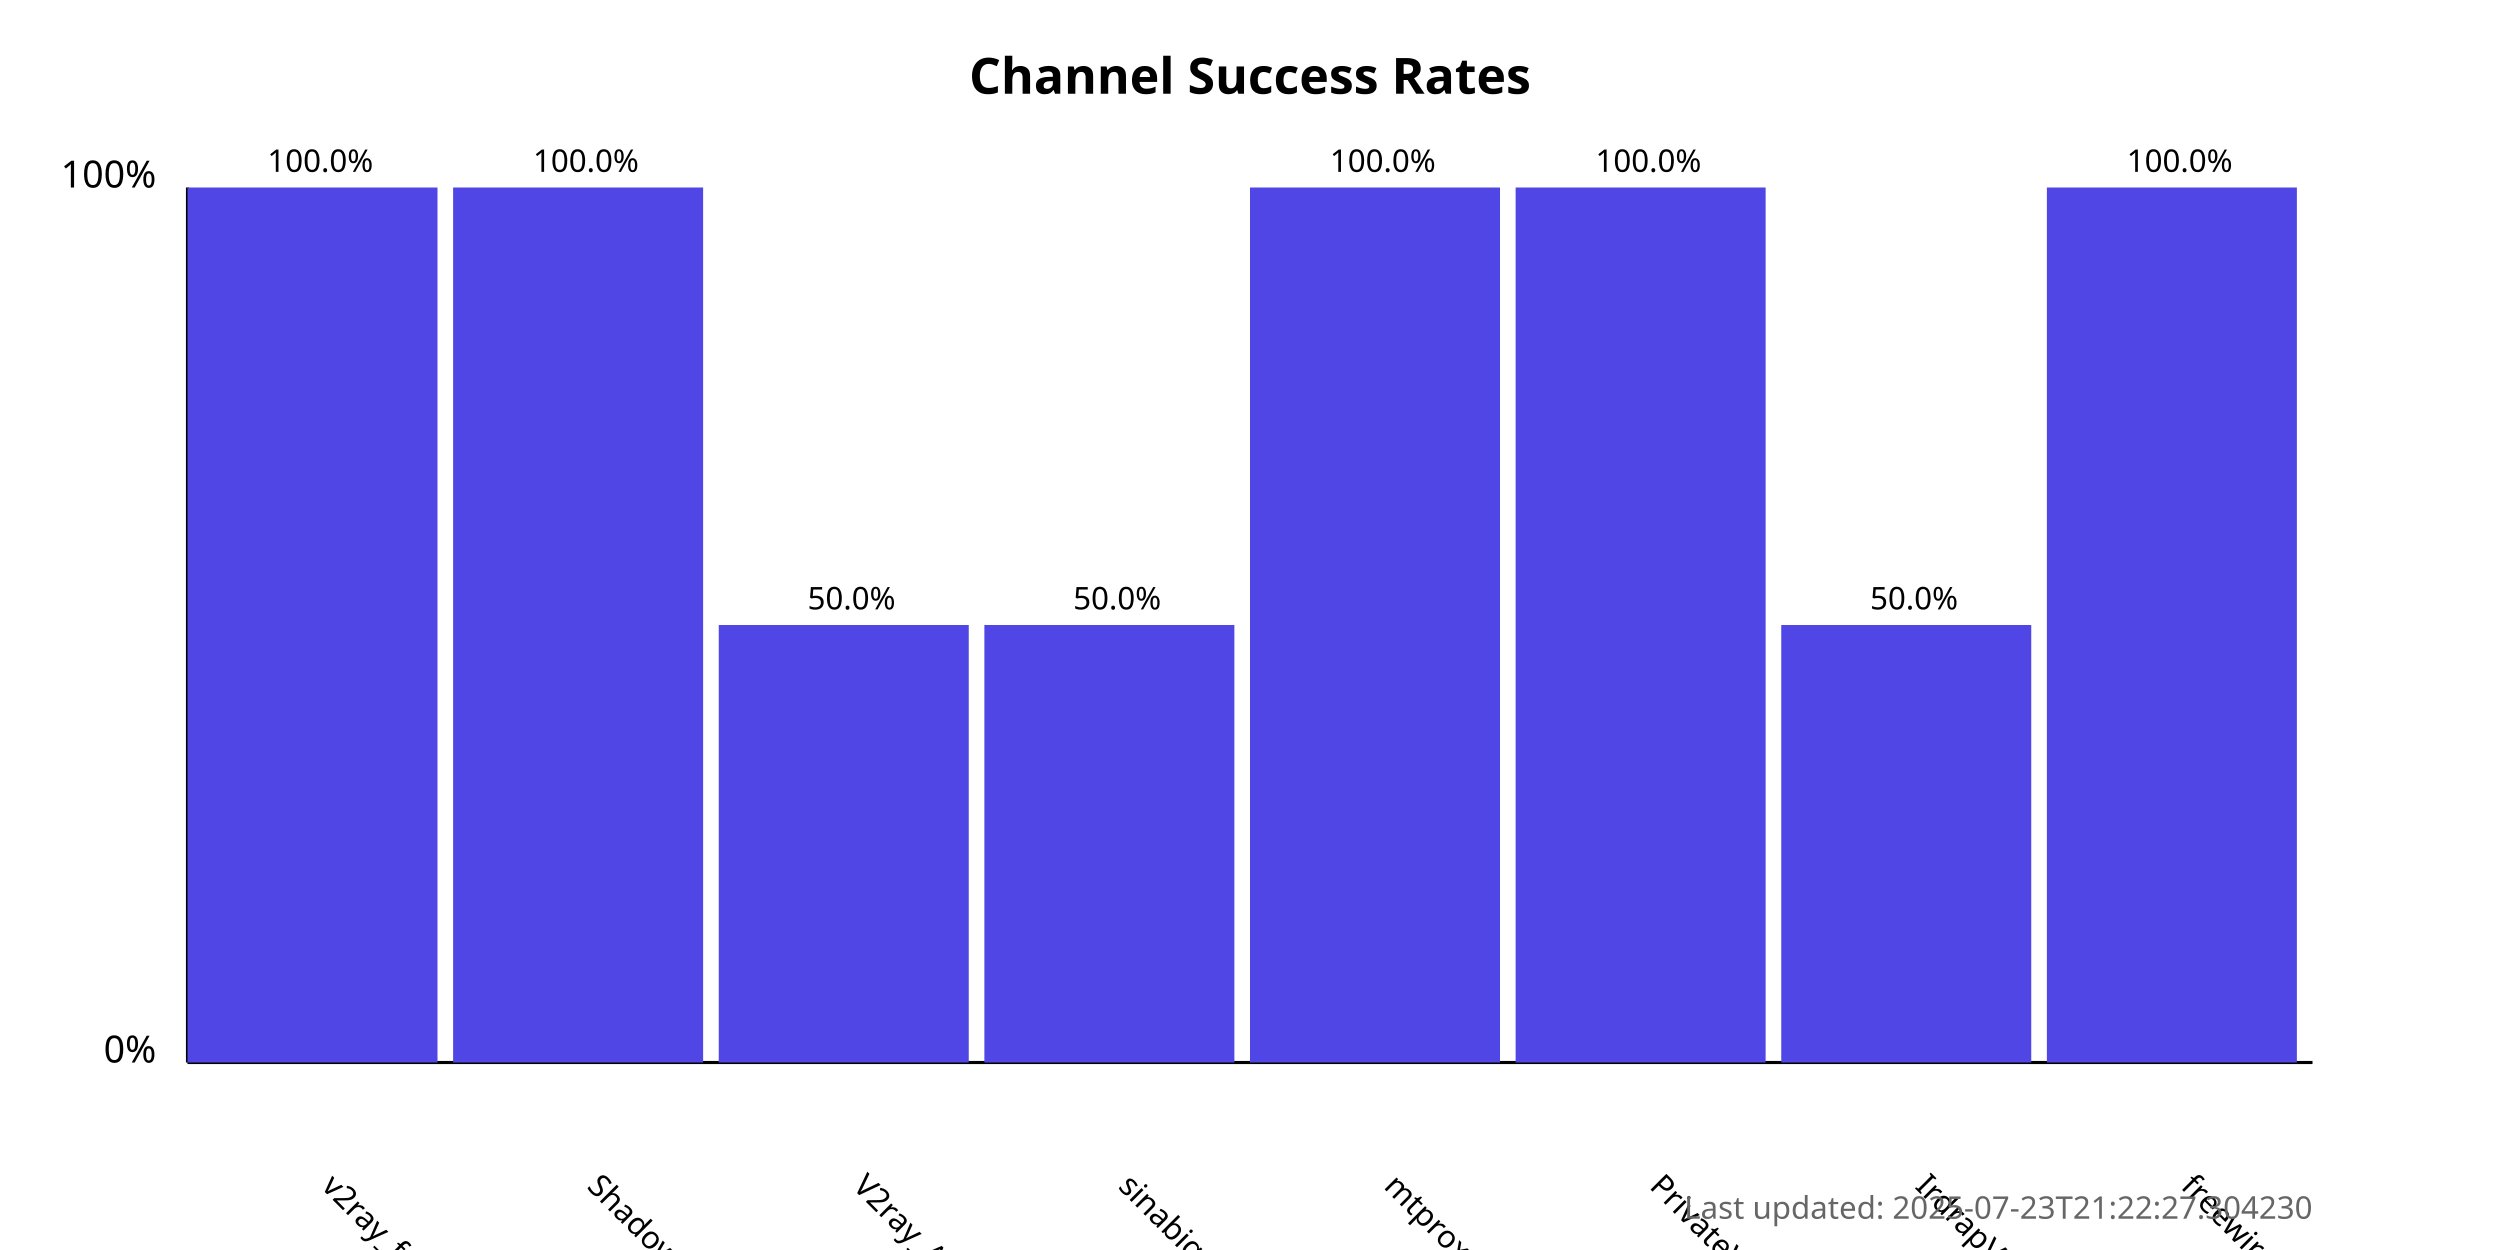
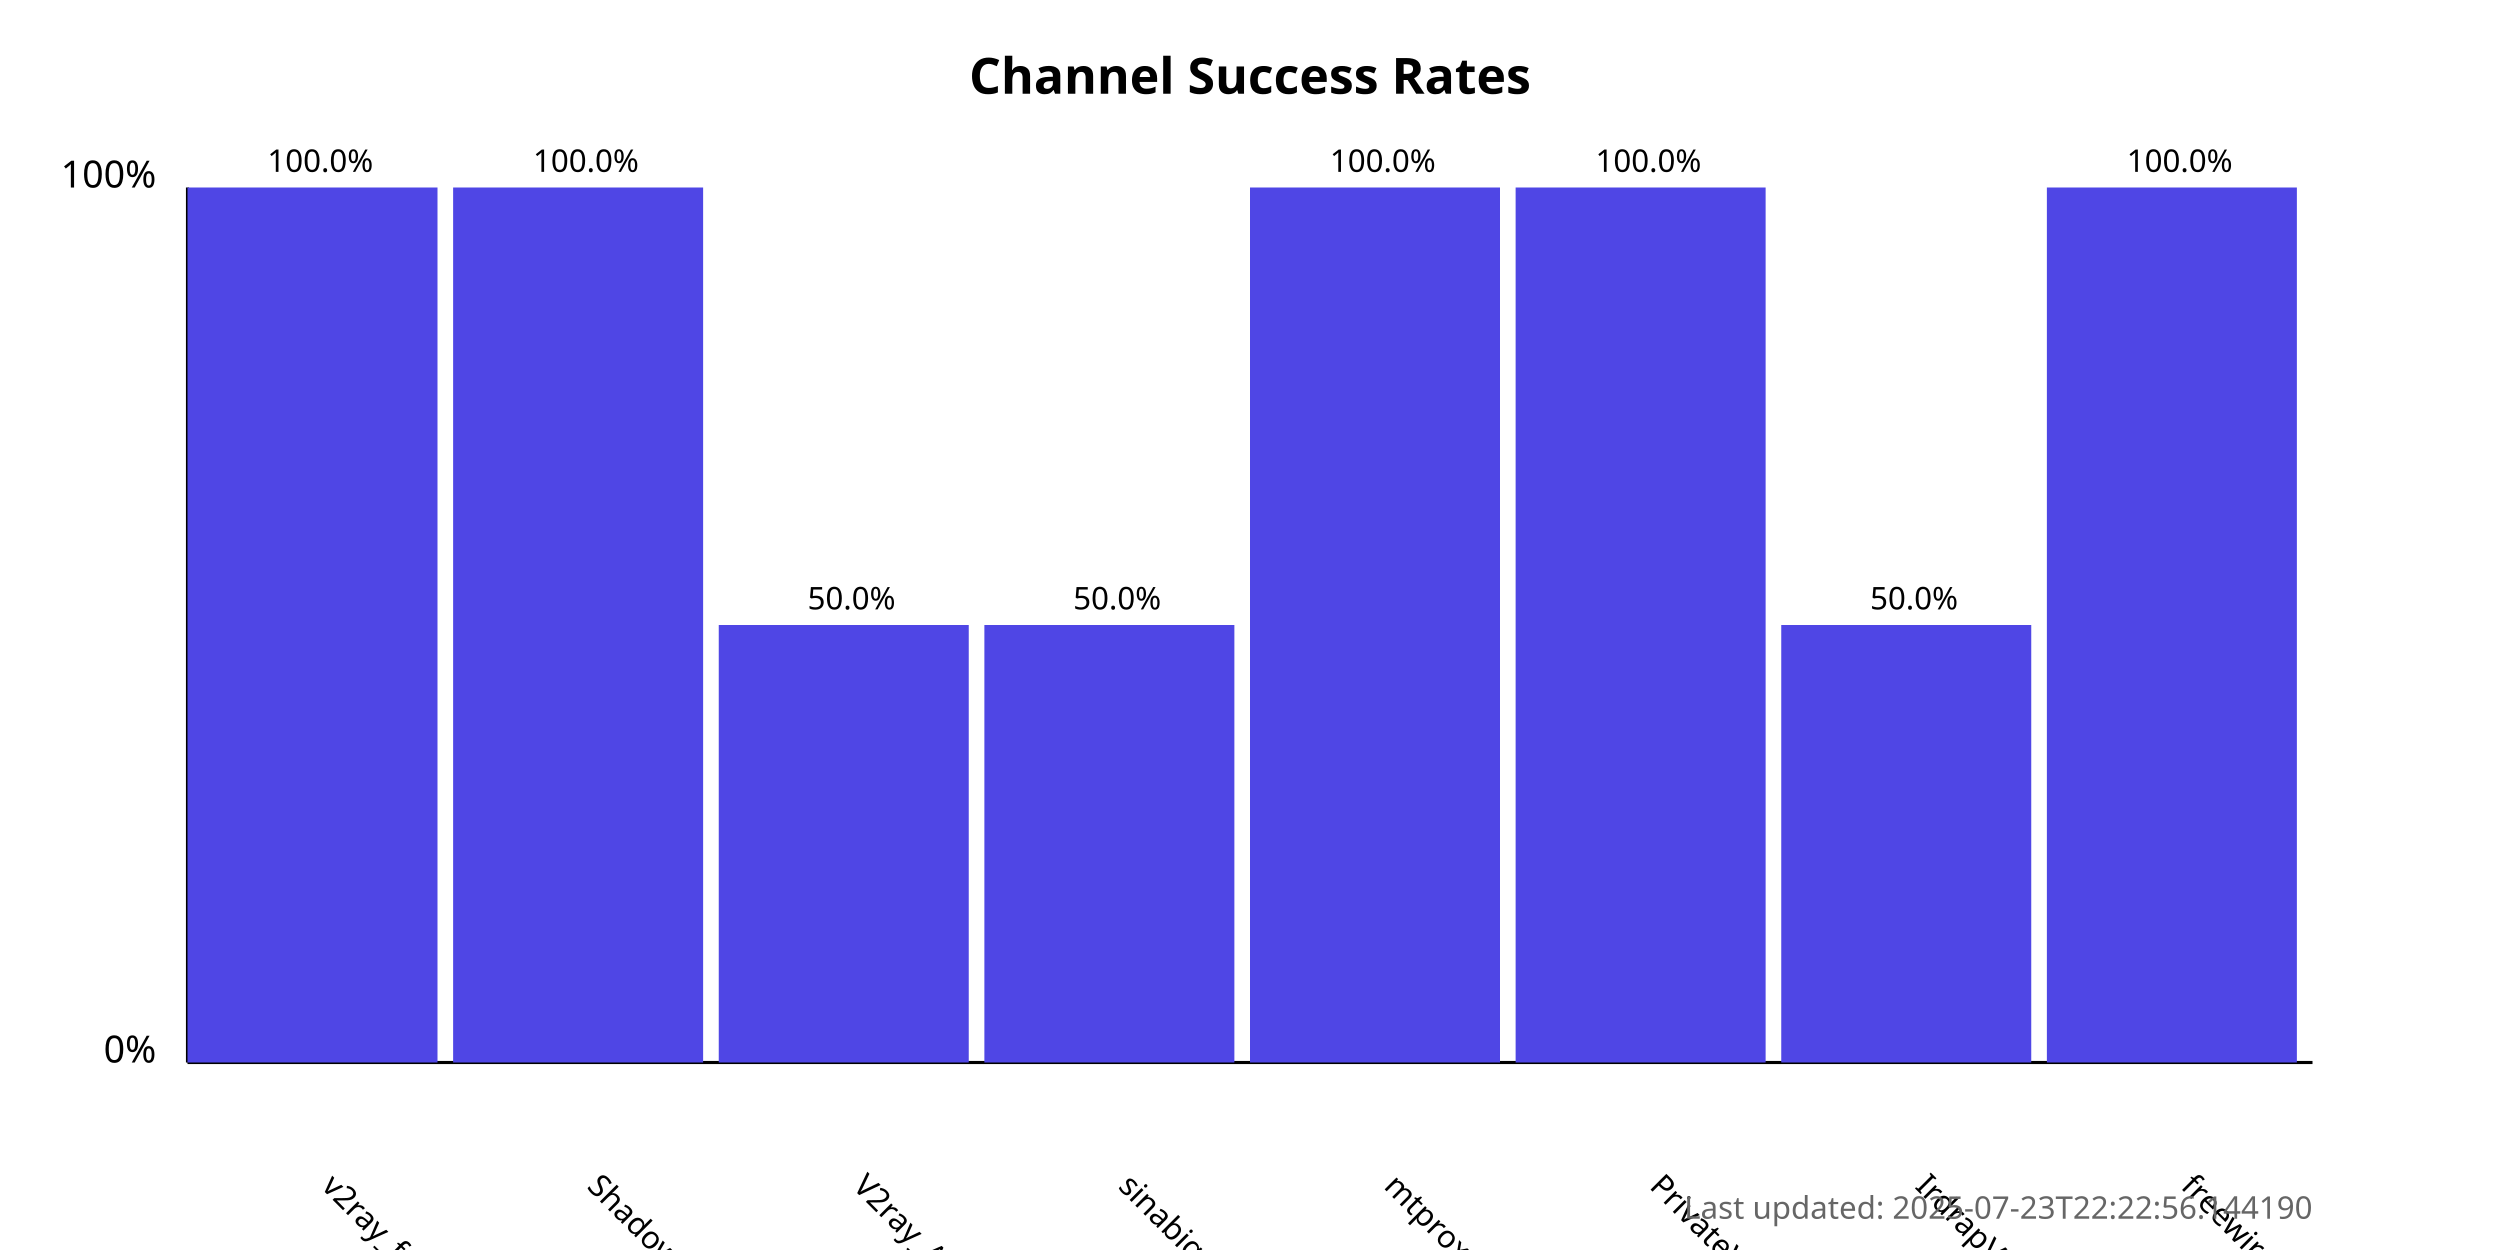
<svg xmlns="http://www.w3.org/2000/svg" width="800" height="400">
  <style>
            .chart-title { font: bold 16px sans-serif; }
            .axis-label { font: 12px sans-serif; }
            .tick-label { font: 10px sans-serif; }
            .bar { fill: #4f46e5; }
            .bar:hover { fill: #6366f1; }
            .timestamp { font: 10px sans-serif; fill: #666; }
        </style>
  <text x="400.0" y="30" text-anchor="middle" class="chart-title">
            Channel Success Rates
        </text>
  <line x1="60" y1="340" x2="60" y2="60" stroke="black" stroke-width="1" />
  <line x1="60" y1="340" x2="740" y2="340" stroke="black" stroke-width="1" />
  <text x="50" y="340" text-anchor="end" class="axis-label">0%</text>
  <text x="50" y="60" text-anchor="end" class="axis-label">100%</text>
  <g>
    <rect x="60" y="60.0" width="80.0" height="280.0" class="bar" />
    <text x="102.5" y="380" transform="rotate(45, 102.5, 380)" text-anchor="start" class="tick-label">
                v2ray_free_conf
            </text>
    <text x="102.5" y="55.0" text-anchor="middle" class="tick-label">
                100.0%
            </text>
  </g>
  <g>
    <rect x="145.0" y="60.0" width="80.0" height="280.0" class="bar" />
    <text x="187.5" y="380" transform="rotate(45, 187.5, 380)" text-anchor="start" class="tick-label">
                ShadowProxy66
            </text>
    <text x="187.5" y="55.0" text-anchor="middle" class="tick-label">
                100.0%
            </text>
  </g>
  <g>
    <rect x="230.0" y="200.0" width="80.0" height="140.0" class="bar" />
    <text x="272.5" y="380" transform="rotate(45, 272.5, 380)" text-anchor="start" class="tick-label">
                V2ray_Alpha
            </text>
    <text x="272.5" y="195.0" text-anchor="middle" class="tick-label">
                50.0%
            </text>
  </g>
  <g>
    <rect x="315.0" y="200.0" width="80.0" height="140.0" class="bar" />
    <text x="357.5" y="380" transform="rotate(45, 357.5, 380)" text-anchor="start" class="tick-label">
                sinabigo
            </text>
    <text x="357.5" y="195.0" text-anchor="middle" class="tick-label">
                50.0%
            </text>
  </g>
  <g>
    <rect x="400.0" y="60.0" width="80.0" height="280.0" class="bar" />
    <text x="442.5" y="380" transform="rotate(45, 442.5, 380)" text-anchor="start" class="tick-label">
                mtproxy_lists
            </text>
    <text x="442.5" y="55.0" text-anchor="middle" class="tick-label">
                100.0%
            </text>
  </g>
  <g>
    <rect x="485.0" y="60.0" width="80.0" height="280.0" class="bar" />
    <text x="527.5" y="380" transform="rotate(45, 527.5, 380)" text-anchor="start" class="tick-label">
                PrivateVPNs
            </text>
    <text x="527.5" y="55.0" text-anchor="middle" class="tick-label">
                100.0%
            </text>
  </g>
  <g>
    <rect x="570.0" y="200.0" width="80.0" height="140.0" class="bar" />
    <text x="612.5" y="380" transform="rotate(45, 612.5, 380)" text-anchor="start" class="tick-label">
                IrdrapVPNnews
            </text>
    <text x="612.5" y="195.0" text-anchor="middle" class="tick-label">
                50.0%
            </text>
  </g>
  <g>
    <rect x="655.0" y="60.0" width="80.0" height="280.0" class="bar" />
    <text x="697.5" y="380" transform="rotate(45, 697.5, 380)" text-anchor="start" class="tick-label">
                freewireguard
            </text>
    <text x="697.5" y="55.0" text-anchor="middle" class="tick-label">
                100.0%
            </text>
  </g>
  <text x="740" y="390" text-anchor="end" class="timestamp">
-             Last updated: 2025-07-23T21:22:27.304230
+             Last updated: 2025-07-23T22:22:56.144190
        </text>
</svg>
